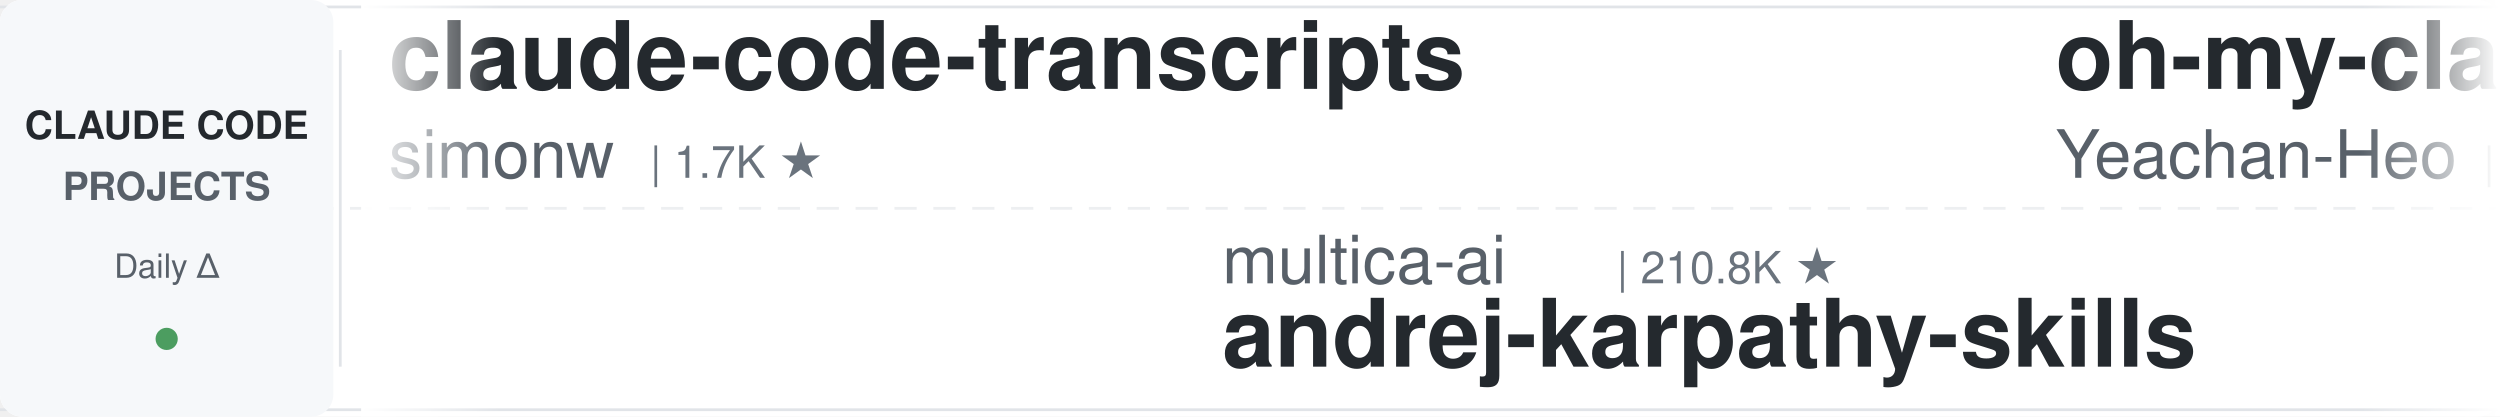
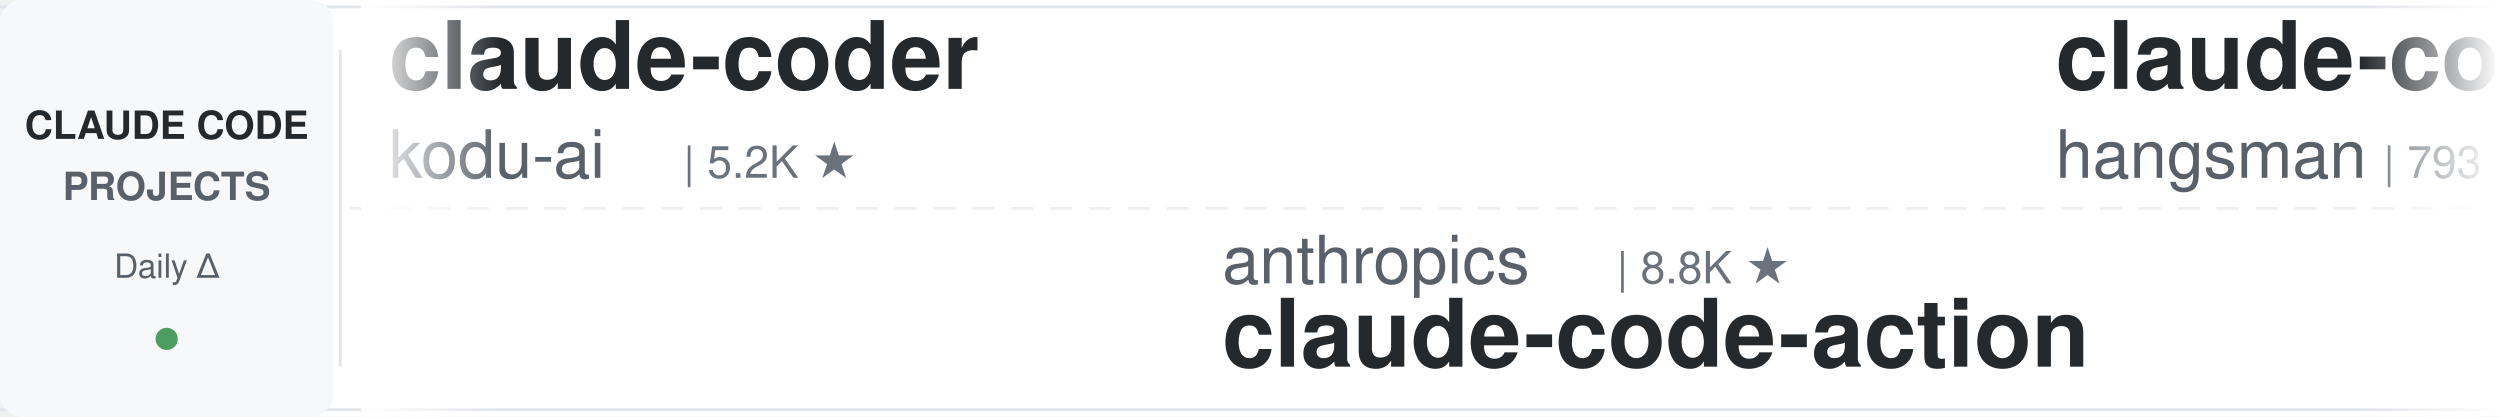
<svg xmlns="http://www.w3.org/2000/svg" width="900" height="150">
  <defs>
    <linearGradient id="leftFade" x1="0%" y1="0%" x2="100%" y2="0%">
      <stop offset="0%" style="stop-color:#ffffff;stop-opacity:1" />
      <stop offset="100%" style="stop-color:#ffffff;stop-opacity:0" />
    </linearGradient>
    <linearGradient id="rightFade" x1="0%" y1="0%" x2="100%" y2="0%">
      <stop offset="0%" style="stop-color:#ffffff;stop-opacity:0" />
      <stop offset="100%" style="stop-color:#ffffff;stop-opacity:1" />
    </linearGradient>
  </defs>
  <rect width="900" height="150" fill="#ffffff" rx="8" />
  <rect x="0" y="2" width="900" height="1" fill="#e1e4e8" />
  <rect x="0" y="147" width="900" height="1" fill="#e1e4e8" />
  <line x1="0" y1="75" x2="900" y2="75" stroke="#e1e4e8" stroke-width="1" stroke-dasharray="8 6" opacity="0.6" />
  <rect x="0" y="0" width="120" height="150" fill="#f6f8fa" rx="8" />
  <text x="60" y="50" font-family="-apple-system, BlinkMacSystemFont, 'Segoe UI', Helvetica, Arial, sans-serif" font-size="14" font-weight="600" fill="#24292e" text-anchor="middle">CLAUDE CODE</text>
  <text x="60" y="72" font-family="-apple-system, BlinkMacSystemFont, 'Segoe UI', Helvetica, Arial, sans-serif" font-size="14" font-weight="600" fill="#586069" text-anchor="middle">PROJECTS</text>
  <text x="60" y="100" font-family="-apple-system, BlinkMacSystemFont, 'Segoe UI', Helvetica, Arial, sans-serif" font-size="12" font-weight="500" fill="#586069" text-anchor="middle">Daily Δ</text>
  <circle cx="60" cy="122" r="4" fill="#22863a" opacity="0.8" />
  <rect x="122" y="18" width="1" height="114" fill="#e1e4e8" />
  <clipPath id="tickerClip">
    <rect x="130" y="0" width="770" height="150" />
  </clipPath>
  <g clip-path="url(#tickerClip)">
    <g id="tickerItems">
      <animateTransform attributeName="transform" attributeType="XML" type="translate" from="0 0" to="-3000 0" dur="54s" repeatCount="indefinite" />
      <g transform="translate(0, 0)">
-         <text x="140" y="32" font-family="-apple-system, BlinkMacSystemFont, 'Segoe UI', Helvetica, Arial, sans-serif" font-size="34" font-weight="600" fill="#24292e">claude-code-transcripts</text>
-         <text x="140" y="64" font-family="-apple-system, BlinkMacSystemFont, 'Segoe UI', Helvetica, Arial, sans-serif" font-size="24" font-weight="400" fill="#586069">simonw</text>
-         <text x="234" y="64" font-family="-apple-system, BlinkMacSystemFont, 'Segoe UI', Helvetica, Arial, sans-serif" font-size="16" font-weight="500" fill="#6a737d">| 1.7K ★</text>
+         <text x="140" y="32" font-family="-apple-system, BlinkMacSystemFont, 'Segoe UI', Helvetica, Arial, sans-serif" font-size="34" font-weight="600" fill="#24292e">claude-coder</text>
+         <text x="140" y="64" font-family="-apple-system, BlinkMacSystemFont, 'Segoe UI', Helvetica, Arial, sans-serif" font-size="24" font-weight="400" fill="#586069">kodu-ai</text>
+         <text x="246" y="64" font-family="-apple-system, BlinkMacSystemFont, 'Segoe UI', Helvetica, Arial, sans-serif" font-size="16" font-weight="500" fill="#6a737d">| 5.2K ★</text>
      </g>
      <g transform="translate(300, 0)">
-         <text x="140" y="102" font-family="-apple-system, BlinkMacSystemFont, 'Segoe UI', Helvetica, Arial, sans-serif" font-size="24" font-weight="400" fill="#586069">multica-ai</text>
-         <text x="282" y="102" font-family="-apple-system, BlinkMacSystemFont, 'Segoe UI', Helvetica, Arial, sans-serif" font-size="16" font-weight="500" fill="#6a737d">| 210.8K ★</text>
-         <text x="140" y="132" font-family="-apple-system, BlinkMacSystemFont, 'Segoe UI', Helvetica, Arial, sans-serif" font-size="34" font-weight="600" fill="#24292e">andrej-karpathy-skills</text>
+         <text x="140" y="102" font-family="-apple-system, BlinkMacSystemFont, 'Segoe UI', Helvetica, Arial, sans-serif" font-size="24" font-weight="400" fill="#586069">anthropics</text>
+         <text x="282" y="102" font-family="-apple-system, BlinkMacSystemFont, 'Segoe UI', Helvetica, Arial, sans-serif" font-size="16" font-weight="500" fill="#6a737d">| 8.8K ★</text>
+         <text x="140" y="132" font-family="-apple-system, BlinkMacSystemFont, 'Segoe UI', Helvetica, Arial, sans-serif" font-size="34" font-weight="600" fill="#24292e">claude-code-action</text>
      </g>
      <g transform="translate(600, 0)">
-         <text x="140" y="32" font-family="-apple-system, BlinkMacSystemFont, 'Segoe UI', Helvetica, Arial, sans-serif" font-size="34" font-weight="600" fill="#24292e">oh-my-claudecode</text>
-         <text x="140" y="64" font-family="-apple-system, BlinkMacSystemFont, 'Segoe UI', Helvetica, Arial, sans-serif" font-size="24" font-weight="400" fill="#586069">Yeachan-Heo</text>
-         <text x="294" y="64" font-family="-apple-system, BlinkMacSystemFont, 'Segoe UI', Helvetica, Arial, sans-serif" font-size="16" font-weight="500" fill="#6a737d">| 39.0K ★</text>
+         <text x="140" y="32" font-family="-apple-system, BlinkMacSystemFont, 'Segoe UI', Helvetica, Arial, sans-serif" font-size="34" font-weight="600" fill="#24292e">claude-code-source</text>
+         <text x="140" y="64" font-family="-apple-system, BlinkMacSystemFont, 'Segoe UI', Helvetica, Arial, sans-serif" font-size="24" font-weight="400" fill="#586069">hangsman</text>
+         <text x="258" y="64" font-family="-apple-system, BlinkMacSystemFont, 'Segoe UI', Helvetica, Arial, sans-serif" font-size="16" font-weight="500" fill="#6a737d">| 793 ★</text>
      </g>
      <g transform="translate(900, 0)">
-         <text x="140" y="102" font-family="-apple-system, BlinkMacSystemFont, 'Segoe UI', Helvetica, Arial, sans-serif" font-size="24" font-weight="400" fill="#586069">affaan-m</text>
-         <text x="258" y="102" font-family="-apple-system, BlinkMacSystemFont, 'Segoe UI', Helvetica, Arial, sans-serif" font-size="16" font-weight="500" fill="#6a737d">| 252.4K ★</text>
-         <text x="140" y="132" font-family="-apple-system, BlinkMacSystemFont, 'Segoe UI', Helvetica, Arial, sans-serif" font-size="34" font-weight="600" fill="#24292e">ECC</text>
+         <text x="140" y="102" font-family="-apple-system, BlinkMacSystemFont, 'Segoe UI', Helvetica, Arial, sans-serif" font-size="24" font-weight="400" fill="#586069">repowise-dev</text>
+         <text x="306" y="102" font-family="-apple-system, BlinkMacSystemFont, 'Segoe UI', Helvetica, Arial, sans-serif" font-size="16" font-weight="500" fill="#6a737d">| 1.2K ★</text>
+         <text x="140" y="132" font-family="-apple-system, BlinkMacSystemFont, 'Segoe UI', Helvetica, Arial, sans-serif" font-size="34" font-weight="600" fill="#24292e">claude-code-prompts</text>
      </g>
      <g transform="translate(1200, 0)">
-         <text x="140" y="32" font-family="-apple-system, BlinkMacSystemFont, 'Segoe UI', Helvetica, Arial, sans-serif" font-size="34" font-weight="600" fill="#24292e">claude-code-source-build</text>
-         <text x="140" y="64" font-family="-apple-system, BlinkMacSystemFont, 'Segoe UI', Helvetica, Arial, sans-serif" font-size="24" font-weight="400" fill="#586069">andrew-kramer-inno</text>
-         <text x="378" y="64" font-family="-apple-system, BlinkMacSystemFont, 'Segoe UI', Helvetica, Arial, sans-serif" font-size="16" font-weight="500" fill="#6a737d">| 596 ★</text>
+         <text x="140" y="32" font-family="-apple-system, BlinkMacSystemFont, 'Segoe UI', Helvetica, Arial, sans-serif" font-size="34" font-weight="600" fill="#24292e">awesome-claude-code</text>
+         <text x="140" y="64" font-family="-apple-system, BlinkMacSystemFont, 'Segoe UI', Helvetica, Arial, sans-serif" font-size="24" font-weight="400" fill="#586069">jqueryscript</text>
+         <text x="306" y="64" font-family="-apple-system, BlinkMacSystemFont, 'Segoe UI', Helvetica, Arial, sans-serif" font-size="16" font-weight="500" fill="#6a737d">| 509 ★</text>
      </g>
      <g transform="translate(1500, 0)">
-         <text x="140" y="102" font-family="-apple-system, BlinkMacSystemFont, 'Segoe UI', Helvetica, Arial, sans-serif" font-size="24" font-weight="400" fill="#586069">Pimzino</text>
-         <text x="246" y="102" font-family="-apple-system, BlinkMacSystemFont, 'Segoe UI', Helvetica, Arial, sans-serif" font-size="16" font-weight="500" fill="#6a737d">| 3.9K ★</text>
-         <text x="140" y="132" font-family="-apple-system, BlinkMacSystemFont, 'Segoe UI', Helvetica, Arial, sans-serif" font-size="34" font-weight="600" fill="#24292e">claude-code-spec-workflo...</text>
+         <text x="140" y="102" font-family="-apple-system, BlinkMacSystemFont, 'Segoe UI', Helvetica, Arial, sans-serif" font-size="24" font-weight="400" fill="#586069">anthropics</text>
+         <text x="282" y="102" font-family="-apple-system, BlinkMacSystemFont, 'Segoe UI', Helvetica, Arial, sans-serif" font-size="16" font-weight="500" fill="#6a737d">| 175.0K ★</text>
+         <text x="140" y="132" font-family="-apple-system, BlinkMacSystemFont, 'Segoe UI', Helvetica, Arial, sans-serif" font-size="34" font-weight="600" fill="#24292e">skills</text>
      </g>
      <g transform="translate(1800, 0)">
-         <text x="140" y="32" font-family="-apple-system, BlinkMacSystemFont, 'Segoe UI', Helvetica, Arial, sans-serif" font-size="34" font-weight="600" fill="#24292e">claude-code-infrastructu...</text>
-         <text x="140" y="64" font-family="-apple-system, BlinkMacSystemFont, 'Segoe UI', Helvetica, Arial, sans-serif" font-size="24" font-weight="400" fill="#586069">diet103</text>
-         <text x="246" y="64" font-family="-apple-system, BlinkMacSystemFont, 'Segoe UI', Helvetica, Arial, sans-serif" font-size="16" font-weight="500" fill="#6a737d">| 10.0K ★</text>
+         <text x="140" y="32" font-family="-apple-system, BlinkMacSystemFont, 'Segoe UI', Helvetica, Arial, sans-serif" font-size="34" font-weight="600" fill="#24292e">Claude-Code-Game-Studios</text>
+         <text x="140" y="64" font-family="-apple-system, BlinkMacSystemFont, 'Segoe UI', Helvetica, Arial, sans-serif" font-size="24" font-weight="400" fill="#586069">Donchitos</text>
+         <text x="270" y="64" font-family="-apple-system, BlinkMacSystemFont, 'Segoe UI', Helvetica, Arial, sans-serif" font-size="16" font-weight="500" fill="#6a737d">| 24.9K ★</text>
      </g>
      <g transform="translate(2100, 0)">
-         <text x="140" y="102" font-family="-apple-system, BlinkMacSystemFont, 'Segoe UI', Helvetica, Arial, sans-serif" font-size="24" font-weight="400" fill="#586069">zebbern</text>
-         <text x="246" y="102" font-family="-apple-system, BlinkMacSystemFont, 'Segoe UI', Helvetica, Arial, sans-serif" font-size="16" font-weight="500" fill="#6a737d">| 4.6K ★</text>
-         <text x="140" y="132" font-family="-apple-system, BlinkMacSystemFont, 'Segoe UI', Helvetica, Arial, sans-serif" font-size="34" font-weight="600" fill="#24292e">claude-code-guide</text>
+         <text x="140" y="102" font-family="-apple-system, BlinkMacSystemFont, 'Segoe UI', Helvetica, Arial, sans-serif" font-size="24" font-weight="400" fill="#586069">centminmod</text>
+         <text x="282" y="102" font-family="-apple-system, BlinkMacSystemFont, 'Segoe UI', Helvetica, Arial, sans-serif" font-size="16" font-weight="500" fill="#6a737d">| 2.6K ★</text>
+         <text x="140" y="132" font-family="-apple-system, BlinkMacSystemFont, 'Segoe UI', Helvetica, Arial, sans-serif" font-size="34" font-weight="600" fill="#24292e">my-claude-code-setup</text>
      </g>
      <g transform="translate(2400, 0)">
-         <text x="140" y="32" font-family="-apple-system, BlinkMacSystemFont, 'Segoe UI', Helvetica, Arial, sans-serif" font-size="34" font-weight="600" fill="#24292e">everything-claude-code</text>
-         <text x="140" y="64" font-family="-apple-system, BlinkMacSystemFont, 'Segoe UI', Helvetica, Arial, sans-serif" font-size="24" font-weight="400" fill="#586069">WorldFlowAI</text>
-         <text x="294" y="64" font-family="-apple-system, BlinkMacSystemFont, 'Segoe UI', Helvetica, Arial, sans-serif" font-size="16" font-weight="500" fill="#6a737d">| 2.6K ★</text>
+         <text x="140" y="32" font-family="-apple-system, BlinkMacSystemFont, 'Segoe UI', Helvetica, Arial, sans-serif" font-size="34" font-weight="600" fill="#24292e">edmunds-claude-code</text>
+         <text x="140" y="64" font-family="-apple-system, BlinkMacSystemFont, 'Segoe UI', Helvetica, Arial, sans-serif" font-size="24" font-weight="400" fill="#586069">edmund-io</text>
+         <text x="270" y="64" font-family="-apple-system, BlinkMacSystemFont, 'Segoe UI', Helvetica, Arial, sans-serif" font-size="16" font-weight="500" fill="#6a737d">| 1.5K ★</text>
      </g>
      <g transform="translate(2700, 0)">
-         <text x="140" y="102" font-family="-apple-system, BlinkMacSystemFont, 'Segoe UI', Helvetica, Arial, sans-serif" font-size="24" font-weight="400" fill="#586069">anthropics</text>
-         <text x="282" y="102" font-family="-apple-system, BlinkMacSystemFont, 'Segoe UI', Helvetica, Arial, sans-serif" font-size="16" font-weight="500" fill="#6a737d">| 971 ★</text>
-         <text x="140" y="132" font-family="-apple-system, BlinkMacSystemFont, 'Segoe UI', Helvetica, Arial, sans-serif" font-size="34" font-weight="600" fill="#24292e">claude-code-base-action</text>
+         <text x="140" y="102" font-family="-apple-system, BlinkMacSystemFont, 'Segoe UI', Helvetica, Arial, sans-serif" font-size="24" font-weight="400" fill="#586069">shareAI-lab</text>
+         <text x="294" y="102" font-family="-apple-system, BlinkMacSystemFont, 'Segoe UI', Helvetica, Arial, sans-serif" font-size="16" font-weight="500" fill="#6a737d">| 76.3K ★</text>
+         <text x="140" y="132" font-family="-apple-system, BlinkMacSystemFont, 'Segoe UI', Helvetica, Arial, sans-serif" font-size="34" font-weight="600" fill="#24292e">learn-claude-code</text>
      </g>
      <g transform="translate(3000, 0)">
-         <text x="140" y="32" font-family="-apple-system, BlinkMacSystemFont, 'Segoe UI', Helvetica, Arial, sans-serif" font-size="34" font-weight="600" fill="#24292e">claude-code-transcripts</text>
-         <text x="140" y="64" font-family="-apple-system, BlinkMacSystemFont, 'Segoe UI', Helvetica, Arial, sans-serif" font-size="24" font-weight="400" fill="#586069">simonw</text>
-         <text x="234" y="64" font-family="-apple-system, BlinkMacSystemFont, 'Segoe UI', Helvetica, Arial, sans-serif" font-size="16" font-weight="500" fill="#6a737d">| 1.7K ★</text>
+         <text x="140" y="32" font-family="-apple-system, BlinkMacSystemFont, 'Segoe UI', Helvetica, Arial, sans-serif" font-size="34" font-weight="600" fill="#24292e">claude-coder</text>
+         <text x="140" y="64" font-family="-apple-system, BlinkMacSystemFont, 'Segoe UI', Helvetica, Arial, sans-serif" font-size="24" font-weight="400" fill="#586069">kodu-ai</text>
+         <text x="246" y="64" font-family="-apple-system, BlinkMacSystemFont, 'Segoe UI', Helvetica, Arial, sans-serif" font-size="16" font-weight="500" fill="#6a737d">| 5.2K ★</text>
      </g>
      <g transform="translate(3300, 0)">
-         <text x="140" y="102" font-family="-apple-system, BlinkMacSystemFont, 'Segoe UI', Helvetica, Arial, sans-serif" font-size="24" font-weight="400" fill="#586069">multica-ai</text>
-         <text x="282" y="102" font-family="-apple-system, BlinkMacSystemFont, 'Segoe UI', Helvetica, Arial, sans-serif" font-size="16" font-weight="500" fill="#6a737d">| 210.8K ★</text>
-         <text x="140" y="132" font-family="-apple-system, BlinkMacSystemFont, 'Segoe UI', Helvetica, Arial, sans-serif" font-size="34" font-weight="600" fill="#24292e">andrej-karpathy-skills</text>
+         <text x="140" y="102" font-family="-apple-system, BlinkMacSystemFont, 'Segoe UI', Helvetica, Arial, sans-serif" font-size="24" font-weight="400" fill="#586069">anthropics</text>
+         <text x="282" y="102" font-family="-apple-system, BlinkMacSystemFont, 'Segoe UI', Helvetica, Arial, sans-serif" font-size="16" font-weight="500" fill="#6a737d">| 8.8K ★</text>
+         <text x="140" y="132" font-family="-apple-system, BlinkMacSystemFont, 'Segoe UI', Helvetica, Arial, sans-serif" font-size="34" font-weight="600" fill="#24292e">claude-code-action</text>
      </g>
      <g transform="translate(3600, 0)">
-         <text x="140" y="32" font-family="-apple-system, BlinkMacSystemFont, 'Segoe UI', Helvetica, Arial, sans-serif" font-size="34" font-weight="600" fill="#24292e">oh-my-claudecode</text>
-         <text x="140" y="64" font-family="-apple-system, BlinkMacSystemFont, 'Segoe UI', Helvetica, Arial, sans-serif" font-size="24" font-weight="400" fill="#586069">Yeachan-Heo</text>
-         <text x="294" y="64" font-family="-apple-system, BlinkMacSystemFont, 'Segoe UI', Helvetica, Arial, sans-serif" font-size="16" font-weight="500" fill="#6a737d">| 39.0K ★</text>
+         <text x="140" y="32" font-family="-apple-system, BlinkMacSystemFont, 'Segoe UI', Helvetica, Arial, sans-serif" font-size="34" font-weight="600" fill="#24292e">claude-code-source</text>
+         <text x="140" y="64" font-family="-apple-system, BlinkMacSystemFont, 'Segoe UI', Helvetica, Arial, sans-serif" font-size="24" font-weight="400" fill="#586069">hangsman</text>
+         <text x="258" y="64" font-family="-apple-system, BlinkMacSystemFont, 'Segoe UI', Helvetica, Arial, sans-serif" font-size="16" font-weight="500" fill="#6a737d">| 793 ★</text>
      </g>
      <g transform="translate(3900, 0)">
-         <text x="140" y="102" font-family="-apple-system, BlinkMacSystemFont, 'Segoe UI', Helvetica, Arial, sans-serif" font-size="24" font-weight="400" fill="#586069">affaan-m</text>
-         <text x="258" y="102" font-family="-apple-system, BlinkMacSystemFont, 'Segoe UI', Helvetica, Arial, sans-serif" font-size="16" font-weight="500" fill="#6a737d">| 252.4K ★</text>
-         <text x="140" y="132" font-family="-apple-system, BlinkMacSystemFont, 'Segoe UI', Helvetica, Arial, sans-serif" font-size="34" font-weight="600" fill="#24292e">ECC</text>
+         <text x="140" y="102" font-family="-apple-system, BlinkMacSystemFont, 'Segoe UI', Helvetica, Arial, sans-serif" font-size="24" font-weight="400" fill="#586069">repowise-dev</text>
+         <text x="306" y="102" font-family="-apple-system, BlinkMacSystemFont, 'Segoe UI', Helvetica, Arial, sans-serif" font-size="16" font-weight="500" fill="#6a737d">| 1.2K ★</text>
+         <text x="140" y="132" font-family="-apple-system, BlinkMacSystemFont, 'Segoe UI', Helvetica, Arial, sans-serif" font-size="34" font-weight="600" fill="#24292e">claude-code-prompts</text>
      </g>
    </g>
  </g>
  <rect x="130" y="0" width="50" height="150" fill="url(#leftFade)" />
  <rect x="850" y="0" width="50" height="150" fill="url(#rightFade)" />
</svg>
